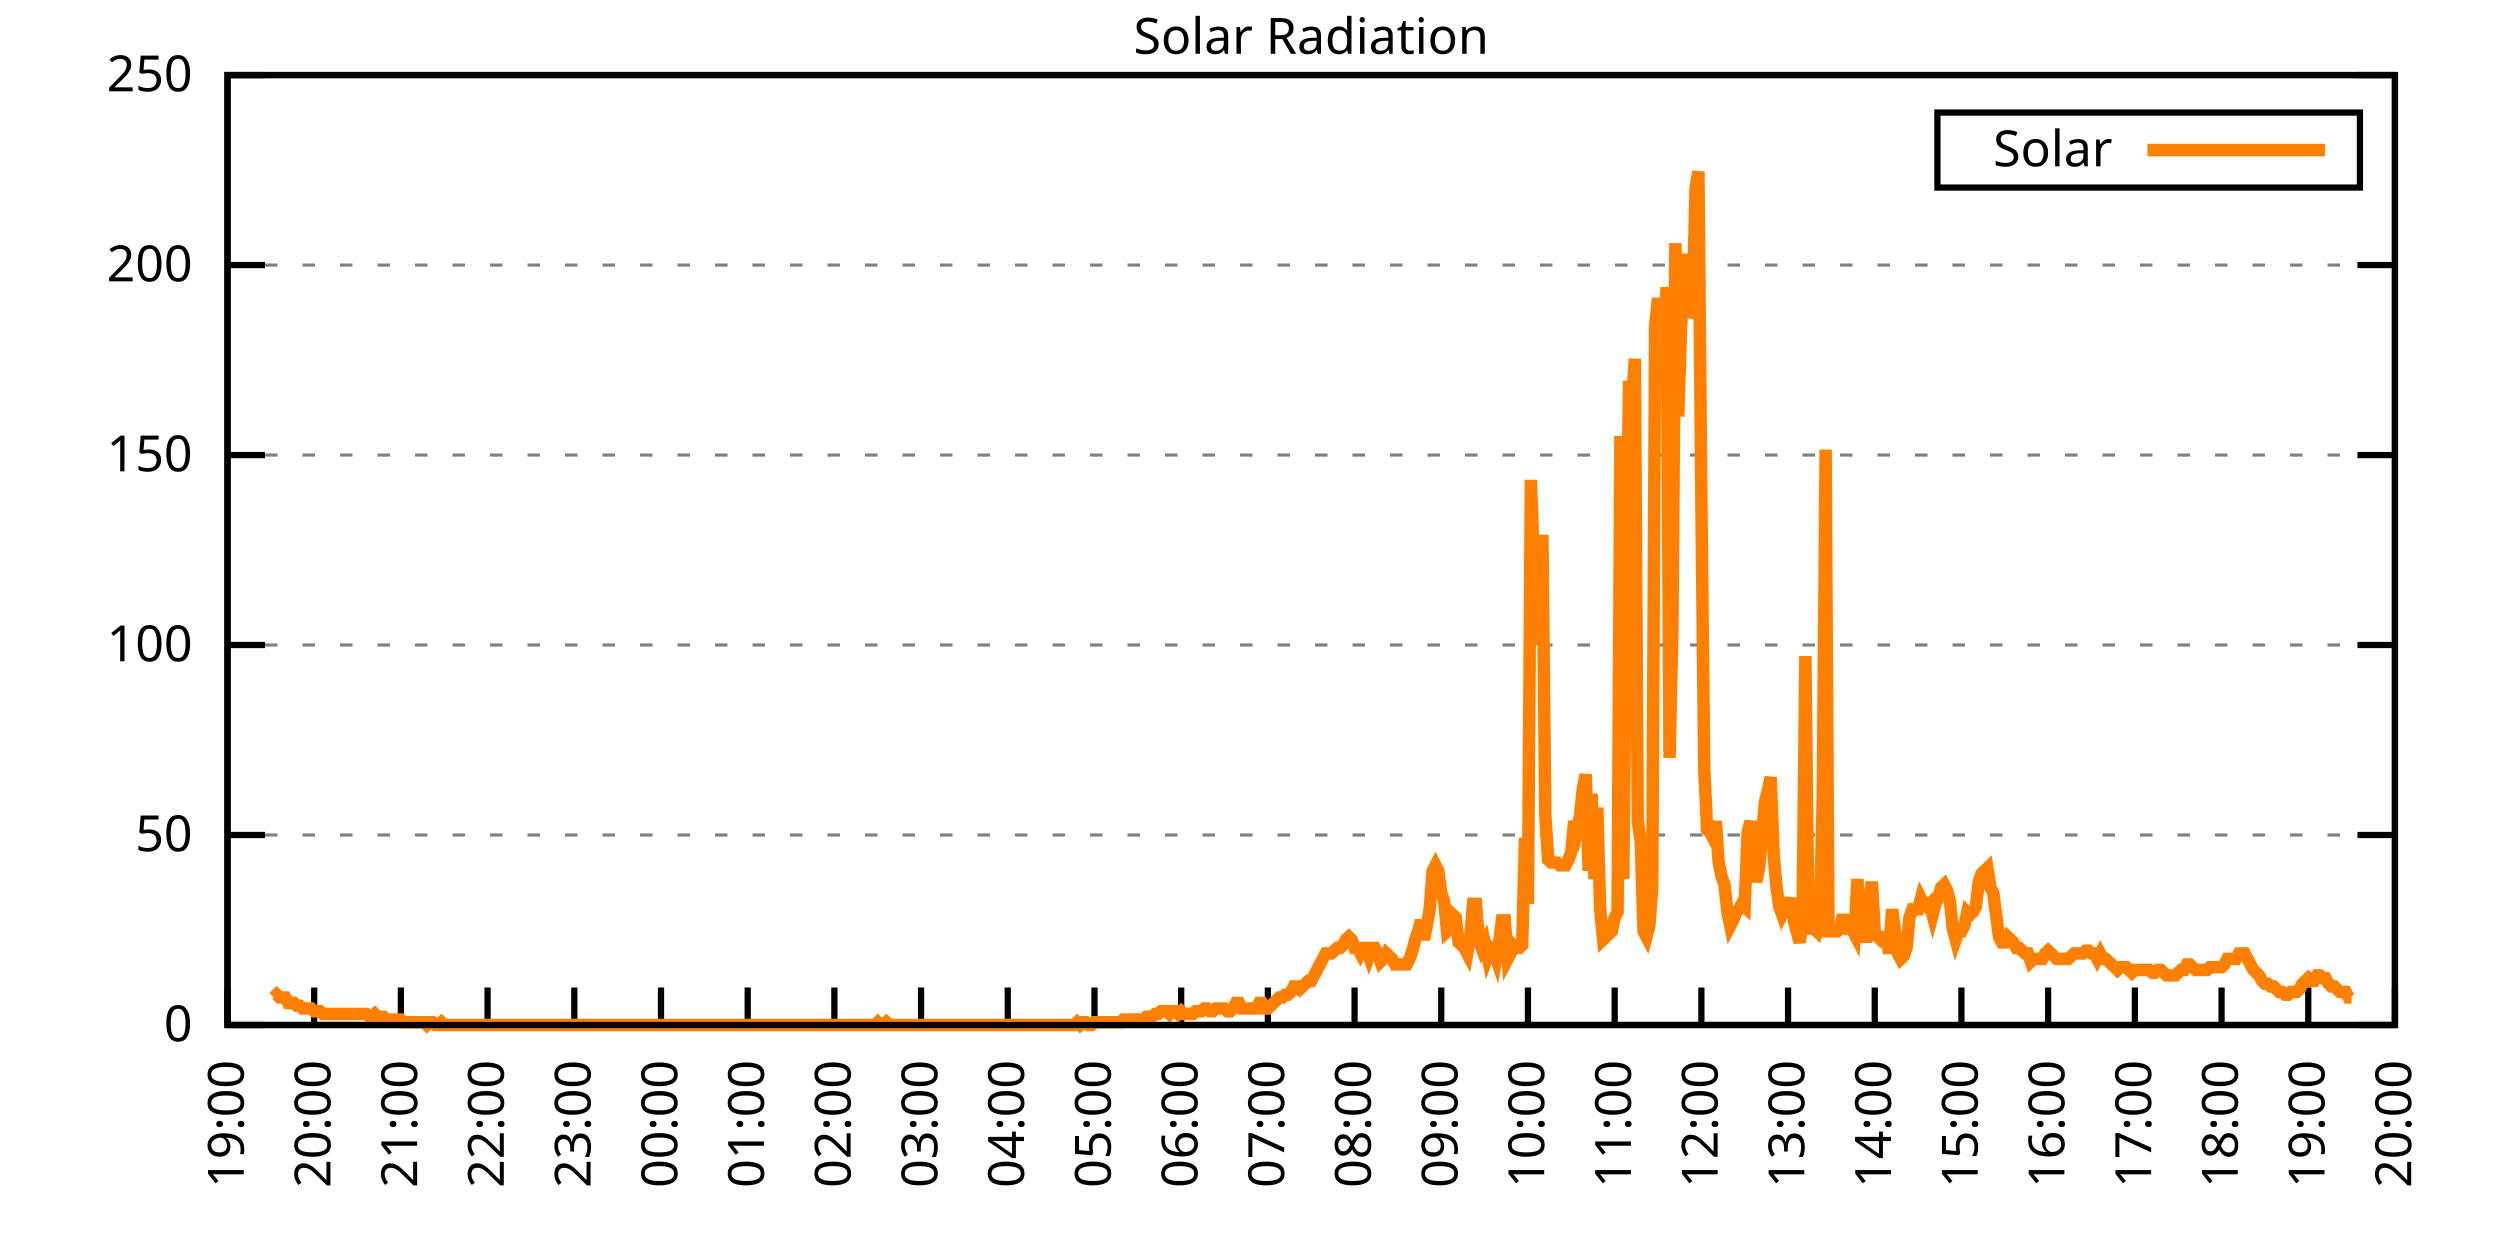
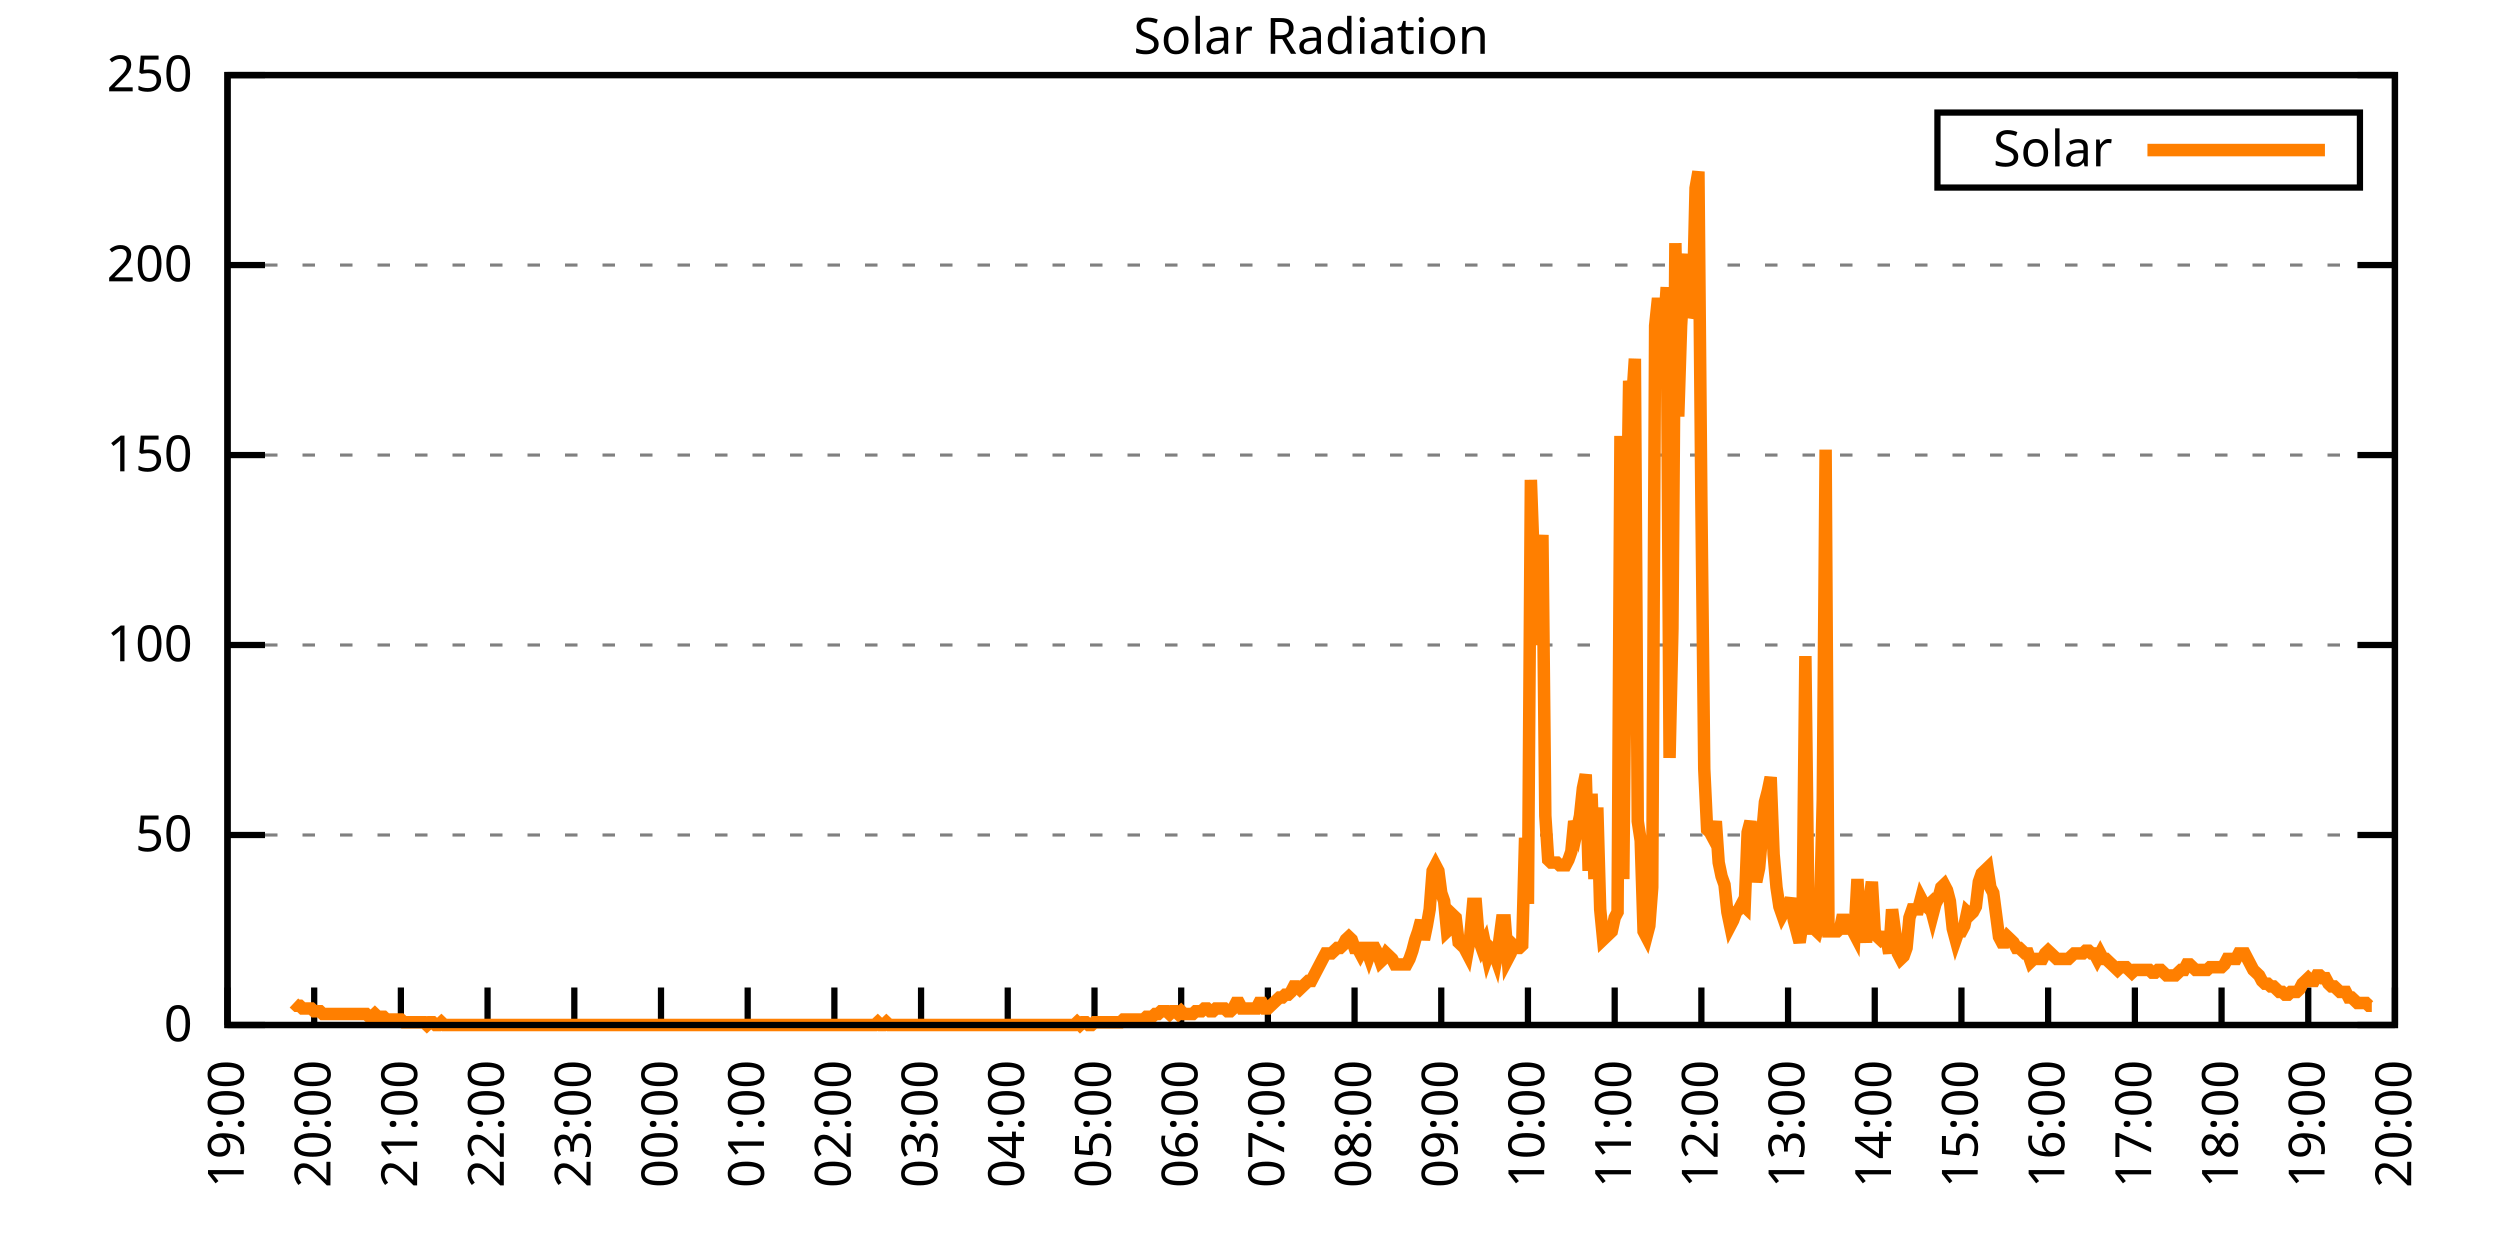
<svg xmlns="http://www.w3.org/2000/svg" xmlns:xlink="http://www.w3.org/1999/xlink" width="400" height="200" viewBox="0 0 400 200">
  <g id="gnuplot_canvas">
    <rect x="0" y="0" width="400" height="200" fill="none" />
    <defs>
      <circle id="gpDot" r="0.5" stroke-width="0.5" stroke="currentColor" />
      <path id="gpPt0" stroke-width="0.333" stroke="currentColor" d="M-1,0 h2 M0,-1 v2" />
      <path id="gpPt1" stroke-width="0.333" stroke="currentColor" d="M-1,-1 L1,1 M1,-1 L-1,1" />
      <path id="gpPt2" stroke-width="0.333" stroke="currentColor" d="M-1,0 L1,0 M0,-1 L0,1 M-1,-1 L1,1 M-1,1 L1,-1" />
      <rect id="gpPt3" stroke-width="0.333" stroke="currentColor" x="-1" y="-1" width="2" height="2" />
      <rect id="gpPt4" stroke-width="0.333" stroke="currentColor" fill="currentColor" x="-1" y="-1" width="2" height="2" />
      <circle id="gpPt5" stroke-width="0.333" stroke="currentColor" cx="0" cy="0" r="1" />
      <use xlink:href="#gpPt5" id="gpPt6" fill="currentColor" stroke="none" />
      <path id="gpPt7" stroke-width="0.333" stroke="currentColor" d="M0,-1.33 L-1.33,0.67 L1.33,0.67 z" />
      <use xlink:href="#gpPt7" id="gpPt8" fill="currentColor" stroke="none" />
      <use xlink:href="#gpPt7" id="gpPt9" stroke="currentColor" transform="rotate(180)" />
      <use xlink:href="#gpPt9" id="gpPt10" fill="currentColor" stroke="none" />
      <use xlink:href="#gpPt3" id="gpPt11" stroke="currentColor" transform="rotate(45)" />
      <use xlink:href="#gpPt11" id="gpPt12" fill="currentColor" stroke="none" />
      <path id="gpPt13" stroke-width="0.333" stroke="currentColor" d="M0,1.330 L1.265,0.411 L0.782,-1.067 L-0.782,-1.076 L-1.265,0.411 z" />
      <use xlink:href="#gpPt13" id="gpPt14" fill="currentColor" stroke="none" />
      <filter id="textbox" filterUnits="objectBoundingBox" x="0" y="0" height="1" width="1">
        <feFlood flood-color="white" flood-opacity="1" result="bgnd" />
        <feComposite in="SourceGraphic" in2="bgnd" operator="atop" />
      </filter>
      <filter id="greybox" filterUnits="objectBoundingBox" x="0" y="0" height="1" width="1">
        <feFlood flood-color="lightgrey" flood-opacity="1" result="grey" />
        <feComposite in="SourceGraphic" in2="grey" operator="atop" />
      </filter>
    </defs>
    <g fill="none" color="white" stroke="currentColor" stroke-width="1.00" stroke-linecap="butt" stroke-linejoin="miter">
</g>
    <g fill="none" color="black" stroke="currentColor" stroke-width="1.00" stroke-linecap="butt" stroke-linejoin="miter">
      <g stroke="none" shape-rendering="crispEdges">
        <polygon fill="rgb(255, 255, 255)" points="36.40,164.00 383.18,164.00 383.18,12.02 36.40,12.02 " />
      </g>
    </g>
    <g fill="none" color="black" stroke="currentColor" stroke-width="1.00" stroke-linecap="butt" stroke-linejoin="miter">
</g>
    <g fill="none" color="black" stroke="black" stroke-width="0.50" stroke-linecap="butt" stroke-linejoin="miter">
</g>
    <g fill="none" color="gray" stroke="currentColor" stroke-width="0.50" stroke-linecap="butt" stroke-linejoin="miter">
      <path stroke="gray" stroke-dasharray="2,4" class="gridline" d="M36.40,164.00 L383.19,164.00  " />
    </g>
    <g fill="none" color="gray" stroke="gray" stroke-width="1.00" stroke-linecap="butt" stroke-linejoin="miter">
</g>
    <g fill="none" color="black" stroke="currentColor" stroke-width="1.00" stroke-linecap="butt" stroke-linejoin="miter">
      <path stroke="black" d="M36.40,164.00 L42.40,164.00 M383.19,164.00 L377.19,164.00  " />
      <g transform="translate(30.80,166.60)" stroke="none" fill="black" font-family="Sans" font-size="8.00" text-anchor="end">
        <text>
          <tspan font-family="Sans"> 0</tspan>
        </text>
      </g>
    </g>
    <g fill="none" color="black" stroke="currentColor" stroke-width="1.00" stroke-linecap="butt" stroke-linejoin="miter">
</g>
    <g fill="none" color="black" stroke="black" stroke-width="0.50" stroke-linecap="butt" stroke-linejoin="miter">
</g>
    <g fill="none" color="gray" stroke="currentColor" stroke-width="0.50" stroke-linecap="butt" stroke-linejoin="miter">
      <path stroke="gray" stroke-dasharray="2,4" class="gridline" d="M36.40,133.60 L383.19,133.60  " />
    </g>
    <g fill="none" color="gray" stroke="gray" stroke-width="1.00" stroke-linecap="butt" stroke-linejoin="miter">
</g>
    <g fill="none" color="black" stroke="currentColor" stroke-width="1.00" stroke-linecap="butt" stroke-linejoin="miter">
      <path stroke="black" d="M36.40,133.60 L42.40,133.60 M383.19,133.60 L377.19,133.60  " />
      <g transform="translate(30.80,136.20)" stroke="none" fill="black" font-family="Sans" font-size="8.00" text-anchor="end">
        <text>
          <tspan font-family="Sans"> 50</tspan>
        </text>
      </g>
    </g>
    <g fill="none" color="black" stroke="currentColor" stroke-width="1.00" stroke-linecap="butt" stroke-linejoin="miter">
</g>
    <g fill="none" color="black" stroke="black" stroke-width="0.50" stroke-linecap="butt" stroke-linejoin="miter">
</g>
    <g fill="none" color="gray" stroke="currentColor" stroke-width="0.50" stroke-linecap="butt" stroke-linejoin="miter">
      <path stroke="gray" stroke-dasharray="2,4" class="gridline" d="M36.40,103.20 L383.19,103.20  " />
    </g>
    <g fill="none" color="gray" stroke="gray" stroke-width="1.00" stroke-linecap="butt" stroke-linejoin="miter">
</g>
    <g fill="none" color="black" stroke="currentColor" stroke-width="1.00" stroke-linecap="butt" stroke-linejoin="miter">
      <path stroke="black" d="M36.40,103.20 L42.40,103.20 M383.19,103.20 L377.19,103.20  " />
      <g transform="translate(30.80,105.80)" stroke="none" fill="black" font-family="Sans" font-size="8.00" text-anchor="end">
        <text>
          <tspan font-family="Sans"> 100</tspan>
        </text>
      </g>
    </g>
    <g fill="none" color="black" stroke="currentColor" stroke-width="1.00" stroke-linecap="butt" stroke-linejoin="miter">
</g>
    <g fill="none" color="black" stroke="black" stroke-width="0.50" stroke-linecap="butt" stroke-linejoin="miter">
</g>
    <g fill="none" color="gray" stroke="currentColor" stroke-width="0.50" stroke-linecap="butt" stroke-linejoin="miter">
      <path stroke="gray" stroke-dasharray="2,4" class="gridline" d="M36.40,72.81 L383.19,72.81  " />
    </g>
    <g fill="none" color="gray" stroke="gray" stroke-width="1.00" stroke-linecap="butt" stroke-linejoin="miter">
</g>
    <g fill="none" color="black" stroke="currentColor" stroke-width="1.00" stroke-linecap="butt" stroke-linejoin="miter">
      <path stroke="black" d="M36.40,72.81 L42.40,72.81 M383.19,72.81 L377.19,72.81  " />
      <g transform="translate(30.80,75.41)" stroke="none" fill="black" font-family="Sans" font-size="8.00" text-anchor="end">
        <text>
          <tspan font-family="Sans"> 150</tspan>
        </text>
      </g>
    </g>
    <g fill="none" color="black" stroke="currentColor" stroke-width="1.00" stroke-linecap="butt" stroke-linejoin="miter">
</g>
    <g fill="none" color="black" stroke="black" stroke-width="0.50" stroke-linecap="butt" stroke-linejoin="miter">
</g>
    <g fill="none" color="gray" stroke="currentColor" stroke-width="0.50" stroke-linecap="butt" stroke-linejoin="miter">
      <path stroke="gray" stroke-dasharray="2,4" class="gridline" d="M36.40,42.41 L383.19,42.41  " />
    </g>
    <g fill="none" color="gray" stroke="gray" stroke-width="1.00" stroke-linecap="butt" stroke-linejoin="miter">
</g>
    <g fill="none" color="black" stroke="currentColor" stroke-width="1.00" stroke-linecap="butt" stroke-linejoin="miter">
      <path stroke="black" d="M36.40,42.41 L42.40,42.41 M383.19,42.41 L377.19,42.41  " />
      <g transform="translate(30.80,45.01)" stroke="none" fill="black" font-family="Sans" font-size="8.00" text-anchor="end">
        <text>
          <tspan font-family="Sans"> 200</tspan>
        </text>
      </g>
    </g>
    <g fill="none" color="black" stroke="currentColor" stroke-width="1.00" stroke-linecap="butt" stroke-linejoin="miter">
</g>
    <g fill="none" color="black" stroke="black" stroke-width="0.50" stroke-linecap="butt" stroke-linejoin="miter">
</g>
    <g fill="none" color="gray" stroke="currentColor" stroke-width="0.50" stroke-linecap="butt" stroke-linejoin="miter">
      <path stroke="gray" stroke-dasharray="2,4" class="gridline" d="M36.40,12.01 L383.19,12.01  " />
    </g>
    <g fill="none" color="gray" stroke="gray" stroke-width="1.00" stroke-linecap="butt" stroke-linejoin="miter">
</g>
    <g fill="none" color="black" stroke="currentColor" stroke-width="1.00" stroke-linecap="butt" stroke-linejoin="miter">
      <path stroke="black" d="M36.40,12.01 L42.40,12.01 M383.19,12.01 L377.19,12.01  " />
      <g transform="translate(30.80,14.61)" stroke="none" fill="black" font-family="Sans" font-size="8.00" text-anchor="end">
        <text>
          <tspan font-family="Sans"> 250</tspan>
        </text>
      </g>
    </g>
    <g fill="none" color="black" stroke="currentColor" stroke-width="1.00" stroke-linecap="butt" stroke-linejoin="miter">
      <path stroke="black" d="M36.40,164.00 L36.40,158.00  " />
      <g transform="translate(39.00,169.60) rotate(270.00)" stroke="none" fill="black" font-family="Sans" font-size="8.00" text-anchor="end">
        <text>
          <tspan font-family="Sans">19:00</tspan>
        </text>
      </g>
    </g>
    <g fill="none" color="black" stroke="currentColor" stroke-width="1.00" stroke-linecap="butt" stroke-linejoin="miter">
      <path stroke="black" d="M50.27,164.00 L50.27,158.00  " />
      <g transform="translate(52.87,169.60) rotate(270.00)" stroke="none" fill="black" font-family="Sans" font-size="8.00" text-anchor="end">
        <text>
          <tspan font-family="Sans">20:00</tspan>
        </text>
      </g>
    </g>
    <g fill="none" color="black" stroke="currentColor" stroke-width="1.00" stroke-linecap="butt" stroke-linejoin="miter">
      <path stroke="black" d="M64.14,164.00 L64.14,158.00  " />
      <g transform="translate(66.74,169.60) rotate(270.00)" stroke="none" fill="black" font-family="Sans" font-size="8.00" text-anchor="end">
        <text>
          <tspan font-family="Sans">21:00</tspan>
        </text>
      </g>
    </g>
    <g fill="none" color="black" stroke="currentColor" stroke-width="1.00" stroke-linecap="butt" stroke-linejoin="miter">
      <path stroke="black" d="M78.01,164.00 L78.01,158.00  " />
      <g transform="translate(80.61,169.60) rotate(270.00)" stroke="none" fill="black" font-family="Sans" font-size="8.00" text-anchor="end">
        <text>
          <tspan font-family="Sans">22:00</tspan>
        </text>
      </g>
    </g>
    <g fill="none" color="black" stroke="currentColor" stroke-width="1.00" stroke-linecap="butt" stroke-linejoin="miter">
      <path stroke="black" d="M91.89,164.00 L91.89,158.00  " />
      <g transform="translate(94.49,169.60) rotate(270.00)" stroke="none" fill="black" font-family="Sans" font-size="8.00" text-anchor="end">
        <text>
          <tspan font-family="Sans">23:00</tspan>
        </text>
      </g>
    </g>
    <g fill="none" color="black" stroke="currentColor" stroke-width="1.00" stroke-linecap="butt" stroke-linejoin="miter">
      <path stroke="black" d="M105.76,164.00 L105.76,158.00  " />
      <g transform="translate(108.36,169.60) rotate(270.00)" stroke="none" fill="black" font-family="Sans" font-size="8.00" text-anchor="end">
        <text>
          <tspan font-family="Sans">00:00</tspan>
        </text>
      </g>
    </g>
    <g fill="none" color="black" stroke="currentColor" stroke-width="1.00" stroke-linecap="butt" stroke-linejoin="miter">
      <path stroke="black" d="M119.63,164.00 L119.63,158.00  " />
      <g transform="translate(122.23,169.60) rotate(270.00)" stroke="none" fill="black" font-family="Sans" font-size="8.00" text-anchor="end">
        <text>
          <tspan font-family="Sans">01:00</tspan>
        </text>
      </g>
    </g>
    <g fill="none" color="black" stroke="currentColor" stroke-width="1.00" stroke-linecap="butt" stroke-linejoin="miter">
      <path stroke="black" d="M133.50,164.00 L133.50,158.00  " />
      <g transform="translate(136.10,169.60) rotate(270.00)" stroke="none" fill="black" font-family="Sans" font-size="8.00" text-anchor="end">
        <text>
          <tspan font-family="Sans">02:00</tspan>
        </text>
      </g>
    </g>
    <g fill="none" color="black" stroke="currentColor" stroke-width="1.00" stroke-linecap="butt" stroke-linejoin="miter">
      <path stroke="black" d="M147.37,164.00 L147.37,158.00  " />
      <g transform="translate(149.97,169.60) rotate(270.00)" stroke="none" fill="black" font-family="Sans" font-size="8.00" text-anchor="end">
        <text>
          <tspan font-family="Sans">03:00</tspan>
        </text>
      </g>
    </g>
    <g fill="none" color="black" stroke="currentColor" stroke-width="1.00" stroke-linecap="butt" stroke-linejoin="miter">
      <path stroke="black" d="M161.24,164.00 L161.24,158.00  " />
      <g transform="translate(163.84,169.60) rotate(270.00)" stroke="none" fill="black" font-family="Sans" font-size="8.00" text-anchor="end">
        <text>
          <tspan font-family="Sans">04:00</tspan>
        </text>
      </g>
    </g>
    <g fill="none" color="black" stroke="currentColor" stroke-width="1.00" stroke-linecap="butt" stroke-linejoin="miter">
      <path stroke="black" d="M175.12,164.00 L175.12,158.00  " />
      <g transform="translate(177.72,169.60) rotate(270.00)" stroke="none" fill="black" font-family="Sans" font-size="8.00" text-anchor="end">
        <text>
          <tspan font-family="Sans">05:00</tspan>
        </text>
      </g>
    </g>
    <g fill="none" color="black" stroke="currentColor" stroke-width="1.00" stroke-linecap="butt" stroke-linejoin="miter">
      <path stroke="black" d="M188.99,164.00 L188.99,158.00  " />
      <g transform="translate(191.59,169.60) rotate(270.00)" stroke="none" fill="black" font-family="Sans" font-size="8.00" text-anchor="end">
        <text>
          <tspan font-family="Sans">06:00</tspan>
        </text>
      </g>
    </g>
    <g fill="none" color="black" stroke="currentColor" stroke-width="1.00" stroke-linecap="butt" stroke-linejoin="miter">
      <path stroke="black" d="M202.86,164.00 L202.86,158.00  " />
      <g transform="translate(205.46,169.60) rotate(270.00)" stroke="none" fill="black" font-family="Sans" font-size="8.00" text-anchor="end">
        <text>
          <tspan font-family="Sans">07:00</tspan>
        </text>
      </g>
    </g>
    <g fill="none" color="black" stroke="currentColor" stroke-width="1.00" stroke-linecap="butt" stroke-linejoin="miter">
      <path stroke="black" d="M216.73,164.00 L216.73,158.00  " />
      <g transform="translate(219.33,169.60) rotate(270.00)" stroke="none" fill="black" font-family="Sans" font-size="8.00" text-anchor="end">
        <text>
          <tspan font-family="Sans">08:00</tspan>
        </text>
      </g>
    </g>
    <g fill="none" color="black" stroke="currentColor" stroke-width="1.00" stroke-linecap="butt" stroke-linejoin="miter">
      <path stroke="black" d="M230.60,164.00 L230.60,158.00  " />
      <g transform="translate(233.20,169.60) rotate(270.00)" stroke="none" fill="black" font-family="Sans" font-size="8.00" text-anchor="end">
        <text>
          <tspan font-family="Sans">09:00</tspan>
        </text>
      </g>
    </g>
    <g fill="none" color="black" stroke="currentColor" stroke-width="1.00" stroke-linecap="butt" stroke-linejoin="miter">
      <path stroke="black" d="M244.47,164.00 L244.47,158.00  " />
      <g transform="translate(247.07,169.60) rotate(270.00)" stroke="none" fill="black" font-family="Sans" font-size="8.00" text-anchor="end">
        <text>
          <tspan font-family="Sans">10:00</tspan>
        </text>
      </g>
    </g>
    <g fill="none" color="black" stroke="currentColor" stroke-width="1.00" stroke-linecap="butt" stroke-linejoin="miter">
      <path stroke="black" d="M258.35,164.00 L258.35,158.00  " />
      <g transform="translate(260.95,169.60) rotate(270.00)" stroke="none" fill="black" font-family="Sans" font-size="8.00" text-anchor="end">
        <text>
          <tspan font-family="Sans">11:00</tspan>
        </text>
      </g>
    </g>
    <g fill="none" color="black" stroke="currentColor" stroke-width="1.00" stroke-linecap="butt" stroke-linejoin="miter">
      <path stroke="black" d="M272.22,164.00 L272.22,158.00  " />
      <g transform="translate(274.82,169.60) rotate(270.00)" stroke="none" fill="black" font-family="Sans" font-size="8.00" text-anchor="end">
        <text>
          <tspan font-family="Sans">12:00</tspan>
        </text>
      </g>
    </g>
    <g fill="none" color="black" stroke="currentColor" stroke-width="1.00" stroke-linecap="butt" stroke-linejoin="miter">
      <path stroke="black" d="M286.09,164.00 L286.09,158.00  " />
      <g transform="translate(288.69,169.60) rotate(270.00)" stroke="none" fill="black" font-family="Sans" font-size="8.00" text-anchor="end">
        <text>
          <tspan font-family="Sans">13:00</tspan>
        </text>
      </g>
    </g>
    <g fill="none" color="black" stroke="currentColor" stroke-width="1.00" stroke-linecap="butt" stroke-linejoin="miter">
      <path stroke="black" d="M299.96,164.00 L299.96,158.00  " />
      <g transform="translate(302.56,169.60) rotate(270.00)" stroke="none" fill="black" font-family="Sans" font-size="8.00" text-anchor="end">
        <text>
          <tspan font-family="Sans">14:00</tspan>
        </text>
      </g>
    </g>
    <g fill="none" color="black" stroke="currentColor" stroke-width="1.00" stroke-linecap="butt" stroke-linejoin="miter">
      <path stroke="black" d="M313.83,164.00 L313.83,158.00  " />
      <g transform="translate(316.43,169.60) rotate(270.00)" stroke="none" fill="black" font-family="Sans" font-size="8.00" text-anchor="end">
        <text>
          <tspan font-family="Sans">15:00</tspan>
        </text>
      </g>
    </g>
    <g fill="none" color="black" stroke="currentColor" stroke-width="1.00" stroke-linecap="butt" stroke-linejoin="miter">
      <path stroke="black" d="M327.70,164.00 L327.70,158.00  " />
      <g transform="translate(330.30,169.60) rotate(270.00)" stroke="none" fill="black" font-family="Sans" font-size="8.00" text-anchor="end">
        <text>
          <tspan font-family="Sans">16:00</tspan>
        </text>
      </g>
    </g>
    <g fill="none" color="black" stroke="currentColor" stroke-width="1.00" stroke-linecap="butt" stroke-linejoin="miter">
      <path stroke="black" d="M341.58,164.00 L341.58,158.00  " />
      <g transform="translate(344.18,169.60) rotate(270.00)" stroke="none" fill="black" font-family="Sans" font-size="8.00" text-anchor="end">
        <text>
          <tspan font-family="Sans">17:00</tspan>
        </text>
      </g>
    </g>
    <g fill="none" color="black" stroke="currentColor" stroke-width="1.00" stroke-linecap="butt" stroke-linejoin="miter">
      <path stroke="black" d="M355.45,164.00 L355.45,158.00  " />
      <g transform="translate(358.05,169.60) rotate(270.00)" stroke="none" fill="black" font-family="Sans" font-size="8.00" text-anchor="end">
        <text>
          <tspan font-family="Sans">18:00</tspan>
        </text>
      </g>
    </g>
    <g fill="none" color="black" stroke="currentColor" stroke-width="1.00" stroke-linecap="butt" stroke-linejoin="miter">
      <path stroke="black" d="M369.32,164.00 L369.32,158.00  " />
      <g transform="translate(371.92,169.60) rotate(270.00)" stroke="none" fill="black" font-family="Sans" font-size="8.00" text-anchor="end">
        <text>
          <tspan font-family="Sans">19:00</tspan>
        </text>
      </g>
    </g>
    <g fill="none" color="black" stroke="currentColor" stroke-width="1.00" stroke-linecap="butt" stroke-linejoin="miter">
      <path stroke="black" d="M383.19,164.00 L383.19,158.00  " />
      <g transform="translate(385.79,169.60) rotate(270.00)" stroke="none" fill="black" font-family="Sans" font-size="8.00" text-anchor="end">
        <text>
          <tspan font-family="Sans">20:00</tspan>
        </text>
      </g>
    </g>
    <g fill="none" color="black" stroke="currentColor" stroke-width="1.00" stroke-linecap="butt" stroke-linejoin="miter">
</g>
    <g fill="none" color="black" stroke="currentColor" stroke-width="1.00" stroke-linecap="butt" stroke-linejoin="miter">
      <path stroke="black" d="M36.40,12.01 L36.40,164.00 L383.19,164.00 L383.19,12.01 L36.40,12.01 Z  " />
    </g>
    <g fill="none" color="black" stroke="currentColor" stroke-width="1.00" stroke-linecap="butt" stroke-linejoin="miter">
</g>
    <g fill="none" color="black" stroke="currentColor" stroke-width="1.00" stroke-linecap="butt" stroke-linejoin="miter">
      <path stroke="black" d="M309.99,30.01 L309.99,18.01 L377.59,18.01 L377.59,30.01 L309.99,30.01 Z  " />
    </g>
    <g id="Solar_Radiation_plot_1">
      <g fill="none" color="white" stroke="black" stroke-width="2.00" stroke-linecap="butt" stroke-linejoin="miter">
</g>
      <g fill="none" color="black" stroke="currentColor" stroke-width="2.00" stroke-linecap="butt" stroke-linejoin="miter">
        <g transform="translate(337.99,26.61)" stroke="none" fill="black" font-family="Sans" font-size="8.00" text-anchor="end">
          <text>
            <tspan font-family="Sans">Solar</tspan>
          </text>
        </g>
      </g>
      <g fill="none" color="black" stroke="currentColor" stroke-width="2.00" stroke-linecap="butt" stroke-linejoin="miter">
-         <path stroke="rgb(255, 127,   0)" d="M343.59,24.01 L371.99,24.01 M43.80,159.60 L44.26,159.15 L44.72,159.60 L45.19,159.60 L45.65,159.60 L46.11,160.48   L46.57,160.48 L47.03,160.48 L47.50,160.92 L47.96,160.92 L48.42,161.36 L48.88,161.36 L49.35,161.36 L49.81,161.36   L50.27,161.80 L50.73,161.80 L51.20,161.80 L51.66,162.24 L52.12,162.24 L52.58,162.24 L53.05,162.24 L53.51,162.24   L53.97,162.24 L54.43,162.24 L54.90,162.24 L55.36,162.24 L55.82,162.24 L56.28,162.24 L56.75,162.24 L57.21,162.24   L57.67,162.24 L58.13,162.24 L58.59,162.24 L59.06,162.68 L59.52,162.68 L59.98,162.24 L60.44,162.68 L60.91,162.68   L61.37,162.68 L61.83,163.12 L62.29,163.12 L62.76,163.12 L63.22,163.12 L63.68,163.12 L64.14,163.12 L64.61,163.56   L65.07,163.56 L65.53,163.56 L65.99,163.56 L66.46,163.56 L66.92,163.56 L67.38,163.56 L67.84,163.56 L68.30,164.00   L68.77,163.56 L69.23,163.56 L69.69,164.00 L70.15,164.00 L70.62,163.56 L71.08,164.00 L71.54,164.00 L72.00,164.00   L72.47,164.00 L72.93,164.00 L73.39,164.00 L73.85,164.00 L74.32,164.00 L74.78,164.00 L75.24,164.00 L75.70,164.00   L76.17,164.00 L76.63,164.00 L77.09,164.00 L77.55,164.00 L78.01,164.00 L78.48,164.00 L78.94,164.00 L79.40,164.00   L79.86,164.00 L80.33,164.00 L80.79,164.00 L81.25,164.00 L81.71,164.00 L82.18,164.00 L82.64,164.00 L83.10,164.00   L83.56,164.00 L84.03,164.00 L84.49,164.00 L84.95,164.00 L85.41,164.00 L85.88,164.00 L86.34,164.00 L86.80,164.00   L87.26,164.00 L87.72,164.00 L88.19,164.00 L88.65,164.00 L89.11,164.00 L89.57,164.00 L90.04,164.00 L90.50,164.00   L90.96,164.00 L91.42,164.00 L91.89,164.00 L92.35,164.00 L92.81,164.00 L93.27,164.00 L93.74,164.00 L94.20,164.00   L94.66,164.00 L95.12,164.00 L95.59,164.00 L96.05,164.00 L96.51,164.00 L96.97,164.00 L97.44,164.00 L97.90,164.00   L98.36,164.00 L98.82,164.00 L99.28,164.00 L99.75,164.00 L100.21,164.00 L100.67,164.00 L101.13,164.00 L101.60,164.00   L102.06,164.00 L102.52,164.00 L102.98,164.00 L103.45,164.00 L103.91,164.00 L104.37,164.00 L104.83,164.00 L105.30,164.00   L105.76,164.00 L106.22,164.00 L106.68,164.00 L107.15,164.00 L107.61,164.00 L108.07,164.00 L108.53,164.00 L108.99,164.00   L109.46,164.00 L109.92,164.00 L110.38,164.00 L110.84,164.00 L111.31,164.00 L111.77,164.00 L112.23,164.00 L112.69,164.00   L113.16,164.00 L113.62,164.00 L114.08,164.00 L114.54,164.00 L115.01,164.00 L115.47,164.00 L115.93,164.00 L116.39,164.00   L116.86,164.00 L117.32,164.00 L117.78,164.00 L118.24,164.00 L118.70,164.00 L119.17,164.00 L119.63,164.00 L120.09,164.00   L120.55,164.00 L121.02,164.00 L121.48,164.00 L121.94,164.00 L122.40,164.00 L122.87,164.00 L123.33,164.00 L123.79,164.00   L124.25,164.00 L124.72,164.00 L125.18,164.00 L125.64,164.00 L126.10,164.00 L126.57,164.00 L127.03,164.00 L127.49,164.00   L127.95,164.00 L128.41,164.00 L128.88,164.00 L129.34,164.00 L129.80,164.00 L130.26,164.00 L130.73,164.00 L131.19,164.00   L131.65,164.00 L132.11,164.00 L132.58,164.00 L133.04,164.00 L133.50,164.00 L133.96,164.00 L134.43,164.00 L134.89,164.00   L135.35,164.00 L135.81,164.00 L136.28,164.00 L136.74,164.00 L137.20,164.00 L137.66,164.00 L138.13,164.00 L138.59,164.00   L139.05,164.00 L139.51,164.00 L139.97,164.00 L140.44,163.56 L140.90,164.00 L141.36,164.00 L141.82,163.56 L142.29,164.00   L142.75,164.00 L143.21,164.00 L143.67,164.00 L144.14,164.00 L144.60,164.00 L145.06,164.00 L145.52,164.00 L145.99,164.00   L146.45,164.00 L146.91,164.00 L147.37,164.00 L147.84,164.00 L148.30,164.00 L148.76,164.00 L149.22,164.00 L149.68,164.00   L150.15,164.00 L150.61,164.00 L151.07,164.00 L151.53,164.00 L152.00,164.00 L152.46,164.00 L152.92,164.00 L153.38,164.00   L153.85,164.00 L154.31,164.00 L154.77,164.00 L155.23,164.00 L155.70,164.00 L156.16,164.00 L156.62,164.00 L157.08,164.00   L157.55,164.00 L158.01,164.00 L158.47,164.00 L158.93,164.00 L159.39,164.00 L159.86,164.00 L160.32,164.00 L160.78,164.00   L161.24,164.00 L161.71,164.00 L162.17,164.00 L162.63,164.00 L163.09,164.00 L163.56,164.00 L164.02,164.00 L164.48,164.00   L164.94,164.00 L165.41,164.00 L165.87,164.00 L166.33,164.00 L166.79,164.00 L167.26,164.00 L167.72,164.00 L168.18,164.00   L168.64,164.00 L169.10,164.00 L169.57,164.00 L170.03,164.00 L170.49,164.00 L170.95,164.00 L171.42,164.00 L171.88,164.00   L172.34,163.56 L172.80,164.00 L173.27,163.56 L173.73,163.56 L174.19,164.00 L174.65,164.00 L175.12,163.56 L175.58,163.56   L176.04,163.56 L176.50,163.56 L176.97,163.56 L177.43,163.56 L177.89,163.56 L178.35,163.56 L178.82,163.56 L179.28,163.56   L179.74,163.12 L180.20,163.12 L180.66,163.12 L181.13,163.12 L181.59,163.12 L182.05,163.12 L182.51,163.12 L182.98,163.12   L183.44,162.68 L183.90,162.68 L184.36,162.68 L184.83,162.24 L185.29,162.24 L185.75,161.80 L186.21,161.80 L186.68,161.80   L187.14,162.24 L187.60,161.80 L188.06,161.80 L188.53,162.24 L188.99,161.80 L189.45,162.24 L189.91,162.24 L190.37,162.24   L190.84,162.24 L191.30,161.80 L191.76,161.80 L192.22,161.80 L192.69,161.36 L193.15,161.36 L193.61,161.80 L194.07,161.80   L194.54,161.36 L195.00,161.36 L195.46,161.36 L195.92,161.36 L196.39,161.80 L196.85,161.80 L197.31,161.36 L197.77,160.48   L198.24,160.48 L198.70,161.36 L199.16,161.36 L199.62,161.36 L200.08,161.36 L200.55,161.36 L201.01,161.36 L201.47,160.48   L201.93,160.48 L202.40,161.36 L202.86,161.36 L203.32,160.92 L203.78,160.48 L204.25,160.04 L204.71,159.60 L205.17,159.60   L205.63,159.15 L206.10,159.15 L206.56,158.71 L207.02,157.83 L207.48,157.83 L207.95,158.27 L208.41,157.83 L208.87,157.39   L209.33,156.95 L209.80,156.95 L210.26,156.07 L210.72,155.19 L211.18,154.31 L211.64,153.43 L212.11,152.55 L212.57,152.55   L213.03,152.55 L213.49,152.11 L213.96,151.67 L214.42,151.67 L214.88,151.23 L215.34,150.34 L215.81,149.90 L216.27,150.34   L216.73,151.67 L217.19,151.67 L217.66,152.55 L218.12,151.67 L218.58,151.67 L219.04,152.99 L219.51,151.67 L219.97,151.67   L220.43,152.55 L220.89,153.87 L221.35,153.43 L221.82,152.55 L222.28,152.99 L222.74,153.43 L223.20,154.31 L223.67,154.31   L224.13,154.31 L224.59,154.31 L225.05,154.31 L225.52,153.43 L225.98,152.11 L226.44,150.34 L226.90,149.02 L227.37,147.26   L227.83,150.34 L228.29,148.14 L228.75,145.50 L229.22,139.33 L229.68,138.45 L230.14,139.33 L230.60,142.86 L231.06,144.18   L231.53,149.02 L231.99,148.58 L232.45,146.38 L232.91,146.82 L233.38,150.79 L233.84,151.23 L234.30,151.67 L234.76,152.55   L235.23,149.90 L235.69,144.62 L236.15,144.62 L236.61,150.34 L237.08,151.67 L237.54,150.79 L238.00,152.99 L238.46,151.67   L238.93,152.11 L239.39,153.43 L239.85,150.79 L240.31,147.26 L240.77,147.26 L241.24,153.43 L241.70,152.55 L242.16,151.23   L242.62,151.67 L243.09,151.67 L243.55,151.23 L244.01,134.05 L244.47,144.62 L244.94,76.78 L245.40,89.56 L245.86,103.21   L246.32,91.76 L246.79,85.59 L247.25,130.52 L247.71,137.57 L248.17,138.01 L248.64,138.01 L249.10,138.01 L249.56,138.45   L250.02,138.45 L250.49,138.45 L250.95,137.57 L251.41,136.25 L251.87,131.40 L252.33,132.73 L252.80,130.52 L253.26,126.12   L253.72,123.92 L254.18,139.33 L254.65,127.00 L255.11,140.65 L255.57,129.20 L256.03,145.50 L256.50,150.34 L256.96,149.90   L257.42,149.46 L257.88,149.02 L258.35,146.82 L258.81,145.94 L259.27,69.74 L259.73,140.65 L260.20,91.76 L260.66,60.93   L261.12,64.45 L261.58,57.40 L262.04,131.40 L262.51,134.49 L262.97,149.02 L263.43,149.90 L263.89,148.14 L264.36,141.98   L264.82,52.12 L265.28,47.71 L265.74,52.12 L266.21,53.00 L266.67,45.95 L267.13,121.27 L267.59,100.57 L268.06,38.90   L268.52,66.65 L268.98,52.12 L269.44,44.19 L269.91,40.66 L270.37,50.79 L270.83,49.47 L271.29,30.09 L271.75,27.45   L272.22,80.31 L272.68,123.03 L273.14,132.73 L273.60,133.17 L274.07,134.05 L274.53,131.40 L274.99,138.01 L275.45,140.21   L275.92,141.54 L276.38,145.94 L276.84,148.14 L277.30,147.26 L277.77,145.94 L278.23,145.50 L278.69,144.62 L279.15,145.06   L279.62,133.17 L280.08,131.40 L280.54,137.57 L281.00,141.09 L281.46,138.89 L281.93,133.61 L282.39,128.32 L282.85,126.56   L283.31,124.36 L283.78,136.69 L284.24,141.98 L284.70,145.06 L285.16,146.38 L285.63,145.50 L286.09,145.06 L286.55,143.74   L287.01,147.26 L287.48,149.02 L287.94,150.79 L288.40,147.70 L288.86,104.97 L289.33,144.62 L289.79,148.58 L290.25,148.58   L290.71,149.02 L291.18,147.26 L291.64,127.88 L292.10,71.94 L292.56,149.02 L293.02,149.02 L293.49,149.02 L293.95,149.02   L294.41,148.58 L294.87,146.38 L295.34,148.58 L295.80,148.58 L296.26,148.58 L296.72,149.46 L297.19,140.65 L297.65,149.02   L298.11,146.82 L298.57,150.79 L299.04,144.62 L299.50,141.09 L299.96,149.02 L300.42,149.90 L300.89,150.34 L301.35,149.90   L301.81,149.90 L302.27,152.55 L302.73,145.50 L303.20,149.02 L303.66,152.55 L304.12,153.43 L304.58,152.99 L305.05,151.67   L305.51,146.82 L305.97,145.50 L306.43,145.50 L306.90,145.50 L307.36,143.74 L307.82,144.62 L308.28,145.06 L308.75,144.62   L309.21,146.38 L309.67,144.62 L310.13,143.74 L310.60,141.98 L311.06,141.54 L311.52,142.42 L311.98,144.18 L312.44,148.58   L312.91,150.34 L313.37,149.02 L313.83,149.02 L314.29,148.14 L314.76,145.94 L315.22,146.38 L315.68,145.94 L316.14,145.06   L316.61,141.09 L317.07,139.77 L317.53,139.33 L317.99,138.89 L318.46,141.98 L318.92,142.86 L319.38,146.38 L319.84,149.90   L320.31,150.79 L320.77,150.79 L321.23,149.90 L321.69,150.34 L322.15,150.79 L322.62,151.67 L323.08,151.67 L323.54,152.11   L324.00,152.55 L324.47,152.55 L324.93,153.87 L325.39,153.43 L325.85,153.43 L326.32,153.43 L326.78,153.43 L327.24,152.55   L327.70,152.11 L328.17,152.55 L328.63,152.99 L329.09,153.43 L329.55,153.43 L330.02,153.43 L330.48,153.43 L330.94,153.43   L331.40,152.99 L331.87,152.55 L332.33,152.55 L332.79,152.55 L333.25,152.55 L333.71,152.11 L334.18,152.11 L334.64,152.55   L335.10,152.55 L335.56,153.43 L336.03,152.55 L336.49,153.43 L336.95,153.43 L337.41,153.87 L337.88,154.31 L338.34,154.75   L338.80,155.19 L339.26,154.75 L339.73,154.75 L340.19,154.75 L340.65,155.19 L341.11,155.63 L341.58,155.19 L342.04,155.19   L342.50,155.19 L342.96,155.19 L343.42,155.19 L343.89,155.19 L344.35,155.63 L344.81,155.63 L345.27,155.19 L345.74,155.19   L346.20,155.63 L346.66,156.07 L347.12,156.07 L347.59,156.07 L348.05,156.07 L348.51,155.63 L348.97,155.19 L349.44,155.19   L349.90,154.31 L350.36,154.31 L350.82,154.75 L351.29,155.19 L351.75,155.19 L352.21,155.19 L352.67,155.19 L353.13,155.19   L353.60,154.75 L354.06,154.75 L354.52,154.75 L354.98,154.75 L355.45,154.75 L355.91,154.31 L356.37,153.43 L356.83,153.43   L357.30,153.43 L357.76,153.43 L358.22,152.55 L358.68,152.55 L359.15,152.55 L359.61,153.43 L360.07,154.31 L360.53,155.19   L361.00,155.63 L361.46,156.07 L361.92,156.95 L362.38,157.39 L362.84,157.39 L363.31,157.83 L363.77,157.83 L364.23,158.27   L364.69,158.71 L365.16,158.71 L365.62,159.15 L366.08,159.15 L366.54,158.71 L367.01,158.71 L367.47,158.71 L367.93,158.27   L368.39,157.39 L368.86,156.95 L369.32,156.51 L369.78,156.95 L370.24,156.95 L370.71,156.07 L371.17,156.07 L371.63,156.51   L372.09,156.51 L372.56,157.39 L373.02,157.83 L373.48,157.83 L373.94,158.27 L374.40,158.71 L374.87,158.71 L375.33,158.71   L375.79,159.60 L376.25,159.60  " />
+         <path stroke="rgb(255, 127,   0)" d="M343.59,24.01 L371.99,24.01 M47.03,160.48 L47.50,160.92 L47.96,160.92 L48.42,161.36 L48.88,161.36 L49.35,161.36   L49.81,161.36 L50.27,161.80 L50.73,161.80 L51.20,161.80 L51.66,162.24 L52.12,162.24 L52.58,162.24 L53.05,162.24   L53.51,162.24 L53.97,162.24 L54.43,162.24 L54.90,162.24 L55.36,162.24 L55.82,162.24 L56.28,162.24 L56.75,162.24   L57.21,162.24 L57.67,162.24 L58.13,162.24 L58.59,162.24 L59.06,162.68 L59.52,162.68 L59.98,162.24 L60.44,162.68   L60.91,162.68 L61.37,162.68 L61.83,163.12 L62.29,163.12 L62.76,163.12 L63.22,163.12 L63.68,163.12 L64.14,163.12   L64.61,163.56 L65.07,163.56 L65.53,163.56 L65.99,163.56 L66.46,163.56 L66.92,163.56 L67.38,163.56 L67.84,163.56   L68.30,164.00 L68.77,163.56 L69.23,163.56 L69.69,164.00 L70.15,164.00 L70.62,163.56 L71.08,164.00 L71.54,164.00   L72.00,164.00 L72.47,164.00 L72.93,164.00 L73.39,164.00 L73.85,164.00 L74.32,164.00 L74.78,164.00 L75.24,164.00   L75.70,164.00 L76.17,164.00 L76.63,164.00 L77.09,164.00 L77.55,164.00 L78.01,164.00 L78.48,164.00 L78.94,164.00   L79.40,164.00 L79.86,164.00 L80.33,164.00 L80.79,164.00 L81.25,164.00 L81.71,164.00 L82.18,164.00 L82.64,164.00   L83.10,164.00 L83.56,164.00 L84.03,164.00 L84.49,164.00 L84.95,164.00 L85.41,164.00 L85.88,164.00 L86.34,164.00   L86.80,164.00 L87.26,164.00 L87.72,164.00 L88.19,164.00 L88.65,164.00 L89.11,164.00 L89.57,164.00 L90.04,164.00   L90.50,164.00 L90.96,164.00 L91.42,164.00 L91.89,164.00 L92.35,164.00 L92.81,164.00 L93.27,164.00 L93.74,164.00   L94.20,164.00 L94.66,164.00 L95.12,164.00 L95.59,164.00 L96.05,164.00 L96.51,164.00 L96.97,164.00 L97.44,164.00   L97.90,164.00 L98.36,164.00 L98.82,164.00 L99.28,164.00 L99.75,164.00 L100.21,164.00 L100.67,164.00 L101.13,164.00   L101.60,164.00 L102.06,164.00 L102.52,164.00 L102.98,164.00 L103.45,164.00 L103.91,164.00 L104.37,164.00 L104.83,164.00   L105.30,164.00 L105.76,164.00 L106.22,164.00 L106.68,164.00 L107.15,164.00 L107.61,164.00 L108.07,164.00 L108.53,164.00   L108.99,164.00 L109.46,164.00 L109.92,164.00 L110.38,164.00 L110.84,164.00 L111.31,164.00 L111.77,164.00 L112.23,164.00   L112.69,164.00 L113.16,164.00 L113.62,164.00 L114.08,164.00 L114.54,164.00 L115.01,164.00 L115.47,164.00 L115.93,164.00   L116.39,164.00 L116.86,164.00 L117.32,164.00 L117.78,164.00 L118.24,164.00 L118.70,164.00 L119.17,164.00 L119.63,164.00   L120.09,164.00 L120.55,164.00 L121.02,164.00 L121.48,164.00 L121.94,164.00 L122.40,164.00 L122.87,164.00 L123.33,164.00   L123.79,164.00 L124.25,164.00 L124.72,164.00 L125.18,164.00 L125.64,164.00 L126.10,164.00 L126.57,164.00 L127.03,164.00   L127.49,164.00 L127.95,164.00 L128.41,164.00 L128.88,164.00 L129.34,164.00 L129.80,164.00 L130.26,164.00 L130.73,164.00   L131.19,164.00 L131.65,164.00 L132.11,164.00 L132.58,164.00 L133.04,164.00 L133.50,164.00 L133.96,164.00 L134.43,164.00   L134.89,164.00 L135.35,164.00 L135.81,164.00 L136.28,164.00 L136.74,164.00 L137.20,164.00 L137.66,164.00 L138.13,164.00   L138.59,164.00 L139.05,164.00 L139.51,164.00 L139.97,164.00 L140.44,163.56 L140.90,164.00 L141.36,164.00 L141.82,163.56   L142.29,164.00 L142.75,164.00 L143.21,164.00 L143.67,164.00 L144.14,164.00 L144.60,164.00 L145.06,164.00 L145.52,164.00   L145.99,164.00 L146.45,164.00 L146.91,164.00 L147.37,164.00 L147.84,164.00 L148.30,164.00 L148.76,164.00 L149.22,164.00   L149.68,164.00 L150.15,164.00 L150.61,164.00 L151.07,164.00 L151.53,164.00 L152.00,164.00 L152.46,164.00 L152.92,164.00   L153.38,164.00 L153.85,164.00 L154.31,164.00 L154.77,164.00 L155.23,164.00 L155.70,164.00 L156.16,164.00 L156.62,164.00   L157.08,164.00 L157.55,164.00 L158.01,164.00 L158.47,164.00 L158.93,164.00 L159.39,164.00 L159.86,164.00 L160.32,164.00   L160.78,164.00 L161.24,164.00 L161.71,164.00 L162.17,164.00 L162.63,164.00 L163.09,164.00 L163.56,164.00 L164.02,164.00   L164.48,164.00 L164.94,164.00 L165.41,164.00 L165.87,164.00 L166.33,164.00 L166.79,164.00 L167.26,164.00 L167.72,164.00   L168.18,164.00 L168.64,164.00 L169.10,164.00 L169.57,164.00 L170.03,164.00 L170.49,164.00 L170.95,164.00 L171.42,164.00   L171.88,164.00 L172.34,163.56 L172.80,164.00 L173.27,163.56 L173.73,163.56 L174.19,164.00 L174.65,164.00 L175.12,163.56   L175.58,163.56 L176.04,163.56 L176.50,163.56 L176.97,163.56 L177.43,163.56 L177.89,163.56 L178.35,163.56 L178.82,163.56   L179.28,163.56 L179.74,163.12 L180.20,163.12 L180.66,163.12 L181.13,163.12 L181.59,163.12 L182.05,163.12 L182.51,163.12   L182.98,163.12 L183.44,162.68 L183.90,162.68 L184.36,162.68 L184.83,162.24 L185.29,162.24 L185.75,161.80 L186.21,161.80   L186.68,161.80 L187.14,162.24 L187.60,161.80 L188.06,161.80 L188.53,162.24 L188.99,161.80 L189.45,162.24 L189.91,162.24   L190.37,162.24 L190.84,162.24 L191.30,161.80 L191.76,161.80 L192.22,161.80 L192.69,161.36 L193.15,161.36 L193.61,161.80   L194.07,161.80 L194.54,161.36 L195.00,161.36 L195.46,161.36 L195.92,161.36 L196.39,161.80 L196.85,161.80 L197.31,161.36   L197.77,160.48 L198.24,160.48 L198.70,161.36 L199.16,161.36 L199.62,161.36 L200.08,161.36 L200.55,161.36 L201.01,161.36   L201.47,160.48 L201.93,160.48 L202.40,161.36 L202.86,161.36 L203.32,160.92 L203.78,160.48 L204.25,160.04 L204.71,159.60   L205.17,159.60 L205.63,159.15 L206.10,159.15 L206.56,158.71 L207.02,157.83 L207.48,157.83 L207.95,158.27 L208.41,157.83   L208.87,157.39 L209.33,156.95 L209.80,156.95 L210.26,156.07 L210.72,155.19 L211.18,154.31 L211.64,153.43 L212.11,152.55   L212.57,152.55 L213.03,152.55 L213.49,152.11 L213.96,151.67 L214.42,151.67 L214.88,151.23 L215.34,150.34 L215.81,149.90   L216.27,150.34 L216.73,151.67 L217.19,151.67 L217.66,152.55 L218.12,151.67 L218.58,151.67 L219.04,152.99 L219.51,151.67   L219.97,151.67 L220.43,152.55 L220.89,153.87 L221.35,153.43 L221.82,152.55 L222.28,152.99 L222.74,153.43 L223.20,154.31   L223.67,154.31 L224.13,154.31 L224.59,154.31 L225.05,154.31 L225.52,153.43 L225.98,152.11 L226.44,150.34 L226.90,149.02   L227.37,147.26 L227.83,150.34 L228.29,148.14 L228.75,145.50 L229.22,139.33 L229.68,138.45 L230.14,139.33 L230.60,142.86   L231.06,144.18 L231.53,149.02 L231.99,148.58 L232.45,146.38 L232.91,146.82 L233.38,150.79 L233.84,151.23 L234.30,151.67   L234.76,152.55 L235.23,149.90 L235.69,144.62 L236.15,144.62 L236.61,150.34 L237.08,151.67 L237.54,150.79 L238.00,152.99   L238.46,151.67 L238.93,152.11 L239.39,153.43 L239.85,150.79 L240.31,147.26 L240.77,147.26 L241.24,153.43 L241.70,152.55   L242.16,151.23 L242.62,151.67 L243.09,151.67 L243.55,151.23 L244.01,134.05 L244.47,144.62 L244.94,76.78 L245.40,89.56   L245.86,103.21 L246.32,91.76 L246.79,85.59 L247.25,130.52 L247.71,137.57 L248.17,138.01 L248.64,138.01 L249.10,138.01   L249.56,138.45 L250.02,138.45 L250.49,138.45 L250.95,137.57 L251.41,136.25 L251.87,131.40 L252.33,132.73 L252.80,130.52   L253.26,126.12 L253.72,123.92 L254.18,139.33 L254.65,127.00 L255.11,140.65 L255.57,129.20 L256.03,145.50 L256.50,150.34   L256.96,149.90 L257.42,149.46 L257.88,149.02 L258.35,146.82 L258.81,145.94 L259.27,69.74 L259.73,140.65 L260.20,91.76   L260.66,60.93 L261.12,64.45 L261.58,57.40 L262.04,131.40 L262.51,134.49 L262.97,149.02 L263.43,149.90 L263.89,148.14   L264.36,141.98 L264.82,52.12 L265.28,47.71 L265.74,52.12 L266.21,53.00 L266.67,45.95 L267.13,121.27 L267.59,100.57   L268.06,38.90 L268.52,66.65 L268.98,52.12 L269.44,44.19 L269.91,40.66 L270.37,50.79 L270.83,49.47 L271.29,30.09   L271.75,27.45 L272.22,80.31 L272.68,123.03 L273.14,132.73 L273.60,133.17 L274.07,134.05 L274.53,131.40 L274.99,138.01   L275.45,140.21 L275.92,141.54 L276.38,145.94 L276.84,148.14 L277.30,147.26 L277.77,145.94 L278.23,145.50 L278.69,144.62   L279.15,145.06 L279.62,133.17 L280.08,131.40 L280.54,137.57 L281.00,141.09 L281.46,138.89 L281.93,133.61 L282.39,128.32   L282.85,126.56 L283.31,124.36 L283.78,136.69 L284.24,141.98 L284.70,145.06 L285.16,146.38 L285.63,145.50 L286.09,145.06   L286.55,143.74 L287.01,147.26 L287.48,149.02 L287.94,150.79 L288.40,147.70 L288.86,104.97 L289.33,144.62 L289.79,148.58   L290.25,148.58 L290.71,149.02 L291.18,147.26 L291.64,127.88 L292.10,71.94 L292.56,149.02 L293.02,149.02 L293.49,149.02   L293.95,149.02 L294.41,148.58 L294.87,146.38 L295.34,148.58 L295.80,148.58 L296.26,148.58 L296.72,149.46 L297.19,140.65   L297.65,149.02 L298.11,146.82 L298.57,150.79 L299.04,144.62 L299.50,141.09 L299.96,149.02 L300.42,149.90 L300.89,150.34   L301.35,149.90 L301.81,149.90 L302.27,152.55 L302.73,145.50 L303.20,149.02 L303.66,152.55 L304.12,153.43 L304.58,152.99   L305.05,151.67 L305.51,146.82 L305.97,145.50 L306.43,145.50 L306.90,145.50 L307.36,143.74 L307.82,144.62 L308.28,145.06   L308.75,144.62 L309.21,146.38 L309.67,144.62 L310.13,143.74 L310.60,141.98 L311.06,141.54 L311.52,142.42 L311.98,144.18   L312.44,148.58 L312.91,150.34 L313.37,149.02 L313.83,149.02 L314.29,148.14 L314.76,145.94 L315.22,146.38 L315.68,145.94   L316.14,145.06 L316.61,141.09 L317.07,139.77 L317.53,139.33 L317.99,138.89 L318.46,141.98 L318.92,142.86 L319.38,146.38   L319.84,149.90 L320.31,150.79 L320.77,150.79 L321.23,149.90 L321.69,150.34 L322.15,150.79 L322.62,151.67 L323.08,151.67   L323.54,152.11 L324.00,152.55 L324.47,152.55 L324.93,153.87 L325.39,153.43 L325.85,153.43 L326.32,153.43 L326.78,153.43   L327.24,152.55 L327.70,152.11 L328.17,152.55 L328.63,152.99 L329.09,153.43 L329.55,153.43 L330.02,153.43 L330.48,153.43   L330.94,153.43 L331.40,152.99 L331.87,152.55 L332.33,152.55 L332.79,152.55 L333.25,152.55 L333.71,152.11 L334.18,152.11   L334.64,152.55 L335.10,152.55 L335.56,153.43 L336.03,152.55 L336.49,153.43 L336.95,153.43 L337.41,153.87 L337.88,154.31   L338.34,154.75 L338.80,155.19 L339.26,154.75 L339.73,154.75 L340.19,154.75 L340.65,155.19 L341.11,155.63 L341.58,155.19   L342.04,155.19 L342.50,155.19 L342.96,155.19 L343.42,155.19 L343.89,155.19 L344.35,155.63 L344.81,155.63 L345.27,155.19   L345.74,155.19 L346.20,155.63 L346.66,156.07 L347.12,156.07 L347.59,156.07 L348.05,156.07 L348.51,155.63 L348.97,155.19   L349.44,155.19 L349.90,154.31 L350.36,154.31 L350.82,154.75 L351.29,155.19 L351.75,155.19 L352.21,155.19 L352.67,155.19   L353.13,155.19 L353.60,154.75 L354.06,154.75 L354.52,154.75 L354.98,154.75 L355.45,154.75 L355.91,154.31 L356.37,153.43   L356.83,153.43 L357.30,153.43 L357.76,153.43 L358.22,152.55 L358.68,152.55 L359.15,152.55 L359.61,153.43 L360.07,154.31   L360.53,155.19 L361.00,155.63 L361.46,156.07 L361.92,156.95 L362.38,157.39 L362.84,157.39 L363.31,157.83 L363.77,157.83   L364.23,158.27 L364.69,158.71 L365.16,158.71 L365.62,159.15 L366.08,159.15 L366.54,158.71 L367.01,158.71 L367.47,158.71   L367.93,158.27 L368.39,157.39 L368.86,156.95 L369.32,156.51 L369.78,156.95 L370.24,156.95 L370.71,156.07 L371.17,156.07   L371.63,156.51 L372.09,156.51 L372.56,157.39 L373.02,157.83 L373.48,157.83 L373.94,158.27 L374.40,158.71 L374.87,158.71   L375.33,158.71 L375.79,159.60 L376.25,159.60 L376.72,160.04 L377.18,160.48 L377.64,160.48 L378.10,160.48 L378.57,160.48   L379.03,160.92 L379.49,160.92  " />
      </g>
    </g>
    <g fill="none" color="black" stroke="currentColor" stroke-width="2.00" stroke-linecap="butt" stroke-linejoin="miter">
</g>
    <g fill="none" color="black" stroke="black" stroke-width="1.00" stroke-linecap="butt" stroke-linejoin="miter">
</g>
    <g fill="none" color="black" stroke="currentColor" stroke-width="1.00" stroke-linecap="butt" stroke-linejoin="miter">
      <path stroke="black" d="M36.40,12.01 L36.40,164.00 L383.19,164.00 L383.19,12.01 L36.40,12.01 Z  " />
      <g transform="translate(6.80,88.01) rotate(270.00)" stroke="none" fill="black" font-family="Sans" font-size="8.00" text-anchor="middle">
        <text />
      </g>
    </g>
    <g fill="none" color="black" stroke="currentColor" stroke-width="1.00" stroke-linecap="butt" stroke-linejoin="miter">
</g>
    <g fill="none" color="black" stroke="currentColor" stroke-width="1.00" stroke-linecap="butt" stroke-linejoin="miter">
      <g transform="translate(209.79,8.61)" stroke="none" fill="black" font-family="Sans" font-size="8.00" text-anchor="middle">
        <text>
          <tspan font-family="Sans">Solar Radiation</tspan>
        </text>
      </g>
    </g>
    <g fill="none" color="black" stroke="currentColor" stroke-width="1.00" stroke-linecap="butt" stroke-linejoin="miter">
</g>
  </g>
</svg>
